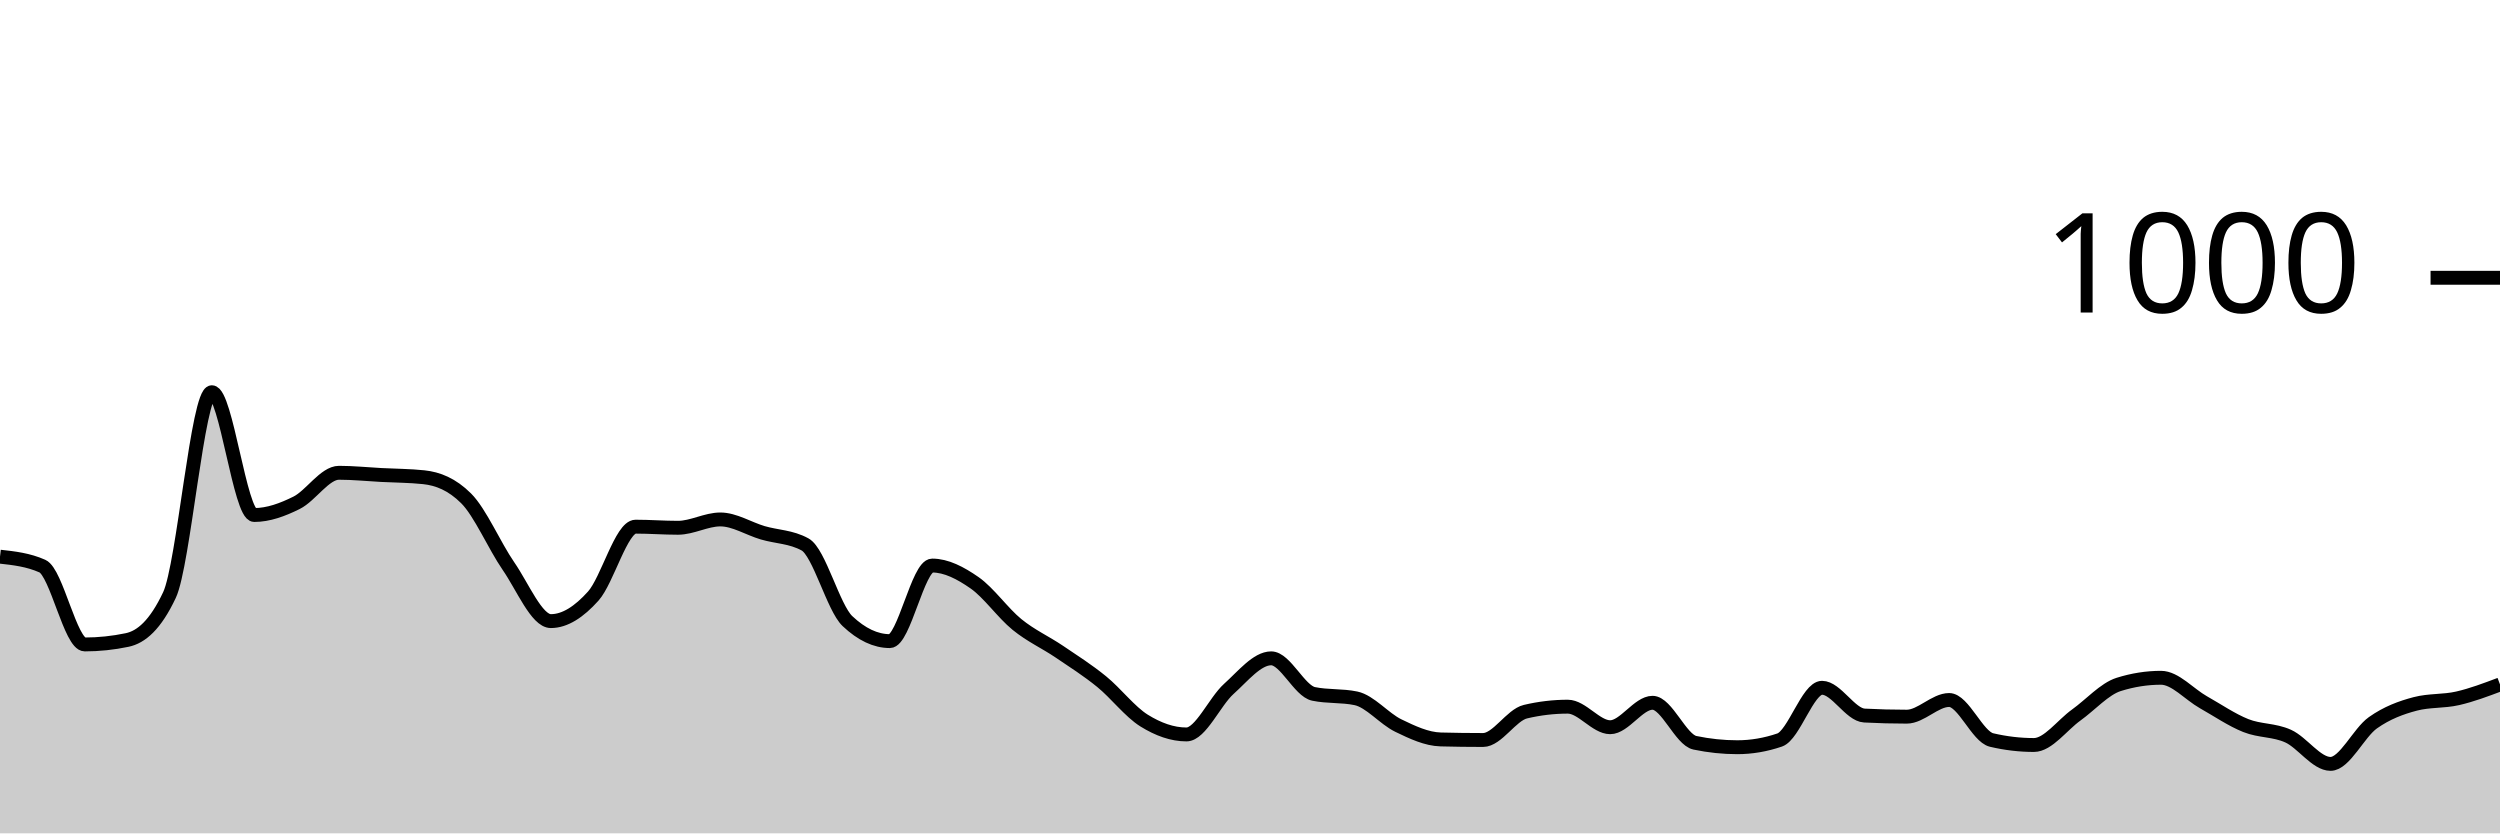
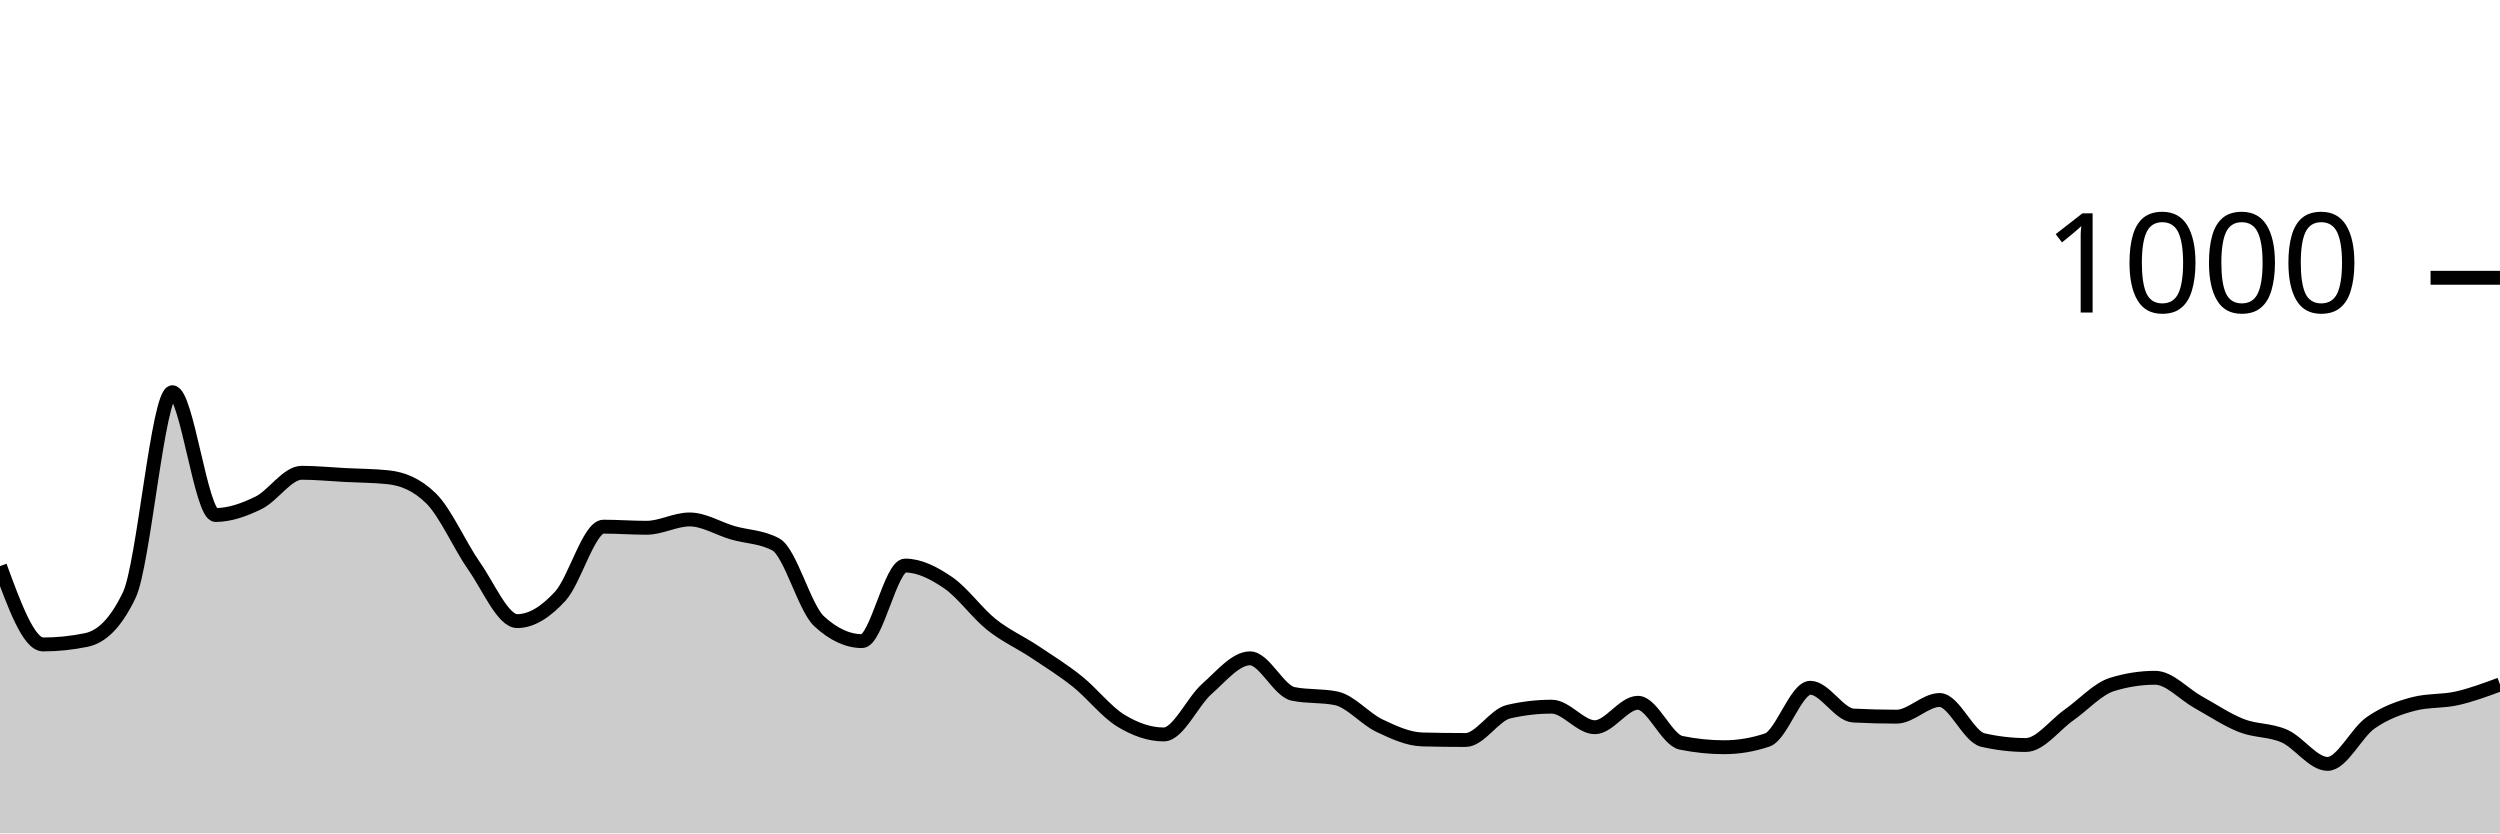
<svg xmlns="http://www.w3.org/2000/svg" viewBox="0 0 180 60">
  <g transform="translate(0,20)">
-     <path class="area" fill="rgba(0, 0, 0, 0.2)" d="M0,20.08C1.017,20.193,2.034,20.307,3.051,20.76C4.068,21.213,5.085,26.4,6.102,26.4C7.119,26.4,8.136,26.293,9.153,26.08C10.169,25.867,11.186,25,12.203,22.84C13.22,20.68,14.237,8.24,15.254,8.24C16.271,8.24,17.288,17.08,18.305,17.08C19.322,17.08,20.339,16.707,21.356,16.2C22.373,15.693,23.39,14.04,24.407,14.04C25.424,14.04,26.441,14.147,27.458,14.2C28.475,14.253,29.492,14.253,30.508,14.36C31.525,14.467,32.542,14.867,33.559,15.88C34.576,16.893,35.593,19.287,36.61,20.76C37.627,22.233,38.644,24.72,39.661,24.72C40.678,24.72,41.695,24.053,42.712,22.92C43.729,21.787,44.746,17.92,45.763,17.92C46.78,17.92,47.797,18,48.814,18C49.831,18,50.847,17.4,51.864,17.4C52.881,17.4,53.898,18.06,54.915,18.36C55.932,18.66,56.949,18.64,57.966,19.2C58.983,19.76,60,23.76,61.017,24.72C62.034,25.68,63.051,26.16,64.068,26.16C65.085,26.16,66.102,20.72,67.119,20.72C68.136,20.72,69.153,21.253,70.169,21.96C71.186,22.667,72.203,24.133,73.22,24.96C74.237,25.787,75.254,26.233,76.271,26.92C77.288,27.607,78.305,28.253,79.322,29.08C80.339,29.907,81.356,31.247,82.373,31.88C83.39,32.513,84.407,32.88,85.424,32.88C86.441,32.88,87.458,30.513,88.475,29.6C89.492,28.687,90.508,27.4,91.525,27.4C92.542,27.4,93.559,29.747,94.576,29.96C95.593,30.173,96.61,30.067,97.627,30.28C98.644,30.493,99.661,31.747,100.678,32.24C101.695,32.733,102.712,33.213,103.729,33.24C104.746,33.267,105.763,33.28,106.78,33.28C107.797,33.28,108.814,31.48,109.831,31.24C110.847,31,111.864,30.88,112.881,30.88C113.898,30.88,114.915,32.36,115.932,32.36C116.949,32.36,117.966,30.6,118.983,30.6C120,30.6,121.017,33.267,122.034,33.48C123.051,33.693,124.068,33.8,125.085,33.8C126.102,33.8,127.119,33.627,128.136,33.28C129.153,32.933,130.169,29.52,131.186,29.52C132.203,29.52,133.22,31.467,134.237,31.52C135.254,31.573,136.271,31.6,137.288,31.6C138.305,31.6,139.322,30.4,140.339,30.4C141.356,30.4,142.373,33.04,143.39,33.28C144.407,33.52,145.424,33.64,146.441,33.64C147.458,33.64,148.475,32.207,149.492,31.48C150.508,30.753,151.525,29.6,152.542,29.28C153.559,28.96,154.576,28.8,155.593,28.8C156.61,28.8,157.627,29.987,158.644,30.56C159.661,31.133,160.678,31.833,161.695,32.24C162.712,32.647,163.729,32.54,164.746,33C165.763,33.46,166.78,35,167.797,35C168.814,35,169.831,32.76,170.847,32.04C171.864,31.32,172.881,30.947,173.898,30.68C174.915,30.413,175.932,30.513,176.949,30.28C177.966,30.047,178.983,29.663,180,29.28L180,40C178.983,40,177.966,40,176.949,40C175.932,40,174.915,40,173.898,40C172.881,40,171.864,40,170.847,40C169.831,40,168.814,40,167.797,40C166.78,40,165.763,40,164.746,40C163.729,40,162.712,40,161.695,40C160.678,40,159.661,40,158.644,40C157.627,40,156.61,40,155.593,40C154.576,40,153.559,40,152.542,40C151.525,40,150.508,40,149.492,40C148.475,40,147.458,40,146.441,40C145.424,40,144.407,40,143.39,40C142.373,40,141.356,40,140.339,40C139.322,40,138.305,40,137.288,40C136.271,40,135.254,40,134.237,40C133.22,40,132.203,40,131.186,40C130.169,40,129.153,40,128.136,40C127.119,40,126.102,40,125.085,40C124.068,40,123.051,40,122.034,40C121.017,40,120,40,118.983,40C117.966,40,116.949,40,115.932,40C114.915,40,113.898,40,112.881,40C111.864,40,110.847,40,109.831,40C108.814,40,107.797,40,106.78,40C105.763,40,104.746,40,103.729,40C102.712,40,101.695,40,100.678,40C99.661,40,98.644,40,97.627,40C96.61,40,95.593,40,94.576,40C93.559,40,92.542,40,91.525,40C90.508,40,89.492,40,88.475,40C87.458,40,86.441,40,85.424,40C84.407,40,83.39,40,82.373,40C81.356,40,80.339,40,79.322,40C78.305,40,77.288,40,76.271,40C75.254,40,74.237,40,73.22,40C72.203,40,71.186,40,70.169,40C69.153,40,68.136,40,67.119,40C66.102,40,65.085,40,64.068,40C63.051,40,62.034,40,61.017,40C60,40,58.983,40,57.966,40C56.949,40,55.932,40,54.915,40C53.898,40,52.881,40,51.864,40C50.847,40,49.831,40,48.814,40C47.797,40,46.78,40,45.763,40C44.746,40,43.729,40,42.712,40C41.695,40,40.678,40,39.661,40C38.644,40,37.627,40,36.61,40C35.593,40,34.576,40,33.559,40C32.542,40,31.525,40,30.508,40C29.492,40,28.475,40,27.458,40C26.441,40,25.424,40,24.407,40C23.39,40,22.373,40,21.356,40C20.339,40,19.322,40,18.305,40C17.288,40,16.271,40,15.254,40C14.237,40,13.22,40,12.203,40C11.186,40,10.169,40,9.153,40C8.136,40,7.119,40,6.102,40C5.085,40,4.068,40,3.051,40C2.034,40,1.017,40,0,40Z" />
-     <path class="line" stroke="black" fill="none" d="M0,20.08C1.017,20.193,2.034,20.307,3.051,20.76C4.068,21.213,5.085,26.4,6.102,26.4C7.119,26.4,8.136,26.293,9.153,26.08C10.169,25.867,11.186,25,12.203,22.84C13.22,20.68,14.237,8.24,15.254,8.24C16.271,8.24,17.288,17.08,18.305,17.08C19.322,17.08,20.339,16.707,21.356,16.2C22.373,15.693,23.39,14.04,24.407,14.04C25.424,14.04,26.441,14.147,27.458,14.2C28.475,14.253,29.492,14.253,30.508,14.36C31.525,14.467,32.542,14.867,33.559,15.88C34.576,16.893,35.593,19.287,36.61,20.76C37.627,22.233,38.644,24.72,39.661,24.72C40.678,24.72,41.695,24.053,42.712,22.92C43.729,21.787,44.746,17.92,45.763,17.92C46.78,17.92,47.797,18,48.814,18C49.831,18,50.847,17.4,51.864,17.4C52.881,17.4,53.898,18.06,54.915,18.36C55.932,18.66,56.949,18.64,57.966,19.2C58.983,19.76,60,23.76,61.017,24.72C62.034,25.68,63.051,26.16,64.068,26.16C65.085,26.16,66.102,20.72,67.119,20.72C68.136,20.72,69.153,21.253,70.169,21.96C71.186,22.667,72.203,24.133,73.22,24.96C74.237,25.787,75.254,26.233,76.271,26.92C77.288,27.607,78.305,28.253,79.322,29.08C80.339,29.907,81.356,31.247,82.373,31.88C83.39,32.513,84.407,32.88,85.424,32.88C86.441,32.88,87.458,30.513,88.475,29.6C89.492,28.687,90.508,27.4,91.525,27.4C92.542,27.4,93.559,29.747,94.576,29.96C95.593,30.173,96.61,30.067,97.627,30.28C98.644,30.493,99.661,31.747,100.678,32.24C101.695,32.733,102.712,33.213,103.729,33.24C104.746,33.267,105.763,33.28,106.78,33.28C107.797,33.28,108.814,31.48,109.831,31.24C110.847,31,111.864,30.88,112.881,30.88C113.898,30.88,114.915,32.36,115.932,32.36C116.949,32.36,117.966,30.6,118.983,30.6C120,30.6,121.017,33.267,122.034,33.48C123.051,33.693,124.068,33.8,125.085,33.8C126.102,33.8,127.119,33.627,128.136,33.28C129.153,32.933,130.169,29.52,131.186,29.52C132.203,29.52,133.22,31.467,134.237,31.52C135.254,31.573,136.271,31.6,137.288,31.6C138.305,31.6,139.322,30.4,140.339,30.4C141.356,30.4,142.373,33.04,143.39,33.28C144.407,33.52,145.424,33.64,146.441,33.64C147.458,33.64,148.475,32.207,149.492,31.48C150.508,30.753,151.525,29.6,152.542,29.28C153.559,28.96,154.576,28.8,155.593,28.8C156.61,28.8,157.627,29.987,158.644,30.56C159.661,31.133,160.678,31.833,161.695,32.24C162.712,32.647,163.729,32.54,164.746,33C165.763,33.46,166.78,35,167.797,35C168.814,35,169.831,32.76,170.847,32.04C171.864,31.32,172.881,30.947,173.898,30.68C174.915,30.413,175.932,30.513,176.949,30.28C177.966,30.047,178.983,29.663,180,29.28" />
+     <path class="area" fill="rgba(0, 0, 0, 0.2)" d="M0,20.76C1.034,23.58,2.069,26.4,3.103,26.4C4.138,26.4,5.172,26.293,6.207,26.08C7.241,25.867,8.276,25,9.31,22.84C10.345,20.68,11.379,8.24,12.414,8.24C13.448,8.24,14.483,17.08,15.517,17.08C16.552,17.08,17.586,16.707,18.621,16.2C19.655,15.693,20.69,14.04,21.724,14.04C22.759,14.04,23.793,14.147,24.828,14.2C25.862,14.253,26.897,14.253,27.931,14.36C28.966,14.467,30,14.867,31.034,15.88C32.069,16.893,33.103,19.287,34.138,20.76C35.172,22.233,36.207,24.72,37.241,24.72C38.276,24.72,39.31,24.053,40.345,22.92C41.379,21.787,42.414,17.92,43.448,17.92C44.483,17.92,45.517,18,46.552,18C47.586,18,48.621,17.4,49.655,17.4C50.69,17.4,51.724,18.06,52.759,18.36C53.793,18.66,54.828,18.64,55.862,19.2C56.897,19.76,57.931,23.76,58.966,24.72C60,25.68,61.034,26.16,62.069,26.16C63.103,26.16,64.138,20.72,65.172,20.72C66.207,20.72,67.241,21.253,68.276,21.96C69.31,22.667,70.345,24.133,71.379,24.96C72.414,25.787,73.448,26.233,74.483,26.92C75.517,27.607,76.552,28.253,77.586,29.08C78.621,29.907,79.655,31.247,80.69,31.88C81.724,32.513,82.759,32.88,83.793,32.88C84.828,32.88,85.862,30.513,86.897,29.6C87.931,28.687,88.966,27.4,90,27.4C91.034,27.4,92.069,29.747,93.103,29.96C94.138,30.173,95.172,30.067,96.207,30.28C97.241,30.493,98.276,31.747,99.31,32.24C100.345,32.733,101.379,33.213,102.414,33.24C103.448,33.267,104.483,33.28,105.517,33.28C106.552,33.28,107.586,31.48,108.621,31.24C109.655,31,110.69,30.88,111.724,30.88C112.759,30.88,113.793,32.36,114.828,32.36C115.862,32.36,116.897,30.6,117.931,30.6C118.966,30.6,120,33.267,121.034,33.48C122.069,33.693,123.103,33.8,124.138,33.8C125.172,33.8,126.207,33.627,127.241,33.28C128.276,32.933,129.31,29.52,130.345,29.52C131.379,29.52,132.414,31.467,133.448,31.52C134.483,31.573,135.517,31.6,136.552,31.6C137.586,31.6,138.621,30.4,139.655,30.4C140.69,30.4,141.724,33.04,142.759,33.28C143.793,33.52,144.828,33.64,145.862,33.64C146.897,33.64,147.931,32.207,148.966,31.48C150,30.753,151.034,29.6,152.069,29.28C153.103,28.96,154.138,28.8,155.172,28.8C156.207,28.8,157.241,29.987,158.276,30.56C159.31,31.133,160.345,31.833,161.379,32.24C162.414,32.647,163.448,32.54,164.483,33C165.517,33.46,166.552,35,167.586,35C168.621,35,169.655,32.76,170.69,32.04C171.724,31.32,172.759,30.947,173.793,30.68C174.828,30.413,175.862,30.513,176.897,30.28C177.931,30.047,178.966,29.663,180,29.28L180,40C178.966,40,177.931,40,176.897,40C175.862,40,174.828,40,173.793,40C172.759,40,171.724,40,170.69,40C169.655,40,168.621,40,167.586,40C166.552,40,165.517,40,164.483,40C163.448,40,162.414,40,161.379,40C160.345,40,159.31,40,158.276,40C157.241,40,156.207,40,155.172,40C154.138,40,153.103,40,152.069,40C151.034,40,150,40,148.966,40C147.931,40,146.897,40,145.862,40C144.828,40,143.793,40,142.759,40C141.724,40,140.69,40,139.655,40C138.621,40,137.586,40,136.552,40C135.517,40,134.483,40,133.448,40C132.414,40,131.379,40,130.345,40C129.31,40,128.276,40,127.241,40C126.207,40,125.172,40,124.138,40C123.103,40,122.069,40,121.034,40C120,40,118.966,40,117.931,40C116.897,40,115.862,40,114.828,40C113.793,40,112.759,40,111.724,40C110.69,40,109.655,40,108.621,40C107.586,40,106.552,40,105.517,40C104.483,40,103.448,40,102.414,40C101.379,40,100.345,40,99.31,40C98.276,40,97.241,40,96.207,40C95.172,40,94.138,40,93.103,40C92.069,40,91.034,40,90,40C88.966,40,87.931,40,86.897,40C85.862,40,84.828,40,83.793,40C82.759,40,81.724,40,80.69,40C79.655,40,78.621,40,77.586,40C76.552,40,75.517,40,74.483,40C73.448,40,72.414,40,71.379,40C70.345,40,69.31,40,68.276,40C67.241,40,66.207,40,65.172,40C64.138,40,63.103,40,62.069,40C61.034,40,60,40,58.966,40C57.931,40,56.897,40,55.862,40C54.828,40,53.793,40,52.759,40C51.724,40,50.69,40,49.655,40C48.621,40,47.586,40,46.552,40C45.517,40,44.483,40,43.448,40C42.414,40,41.379,40,40.345,40C39.31,40,38.276,40,37.241,40C36.207,40,35.172,40,34.138,40C33.103,40,32.069,40,31.034,40C30,40,28.966,40,27.931,40C26.897,40,25.862,40,24.828,40C23.793,40,22.759,40,21.724,40C20.69,40,19.655,40,18.621,40C17.586,40,16.552,40,15.517,40C14.483,40,13.448,40,12.414,40C11.379,40,10.345,40,9.31,40C8.276,40,7.241,40,6.207,40C5.172,40,4.138,40,3.103,40C2.069,40,1.034,40,0,40Z" />
+     <path class="line" stroke="black" fill="none" d="M0,20.76C1.034,23.58,2.069,26.4,3.103,26.4C4.138,26.4,5.172,26.293,6.207,26.08C7.241,25.867,8.276,25,9.31,22.84C10.345,20.68,11.379,8.24,12.414,8.24C13.448,8.24,14.483,17.08,15.517,17.08C16.552,17.08,17.586,16.707,18.621,16.2C19.655,15.693,20.69,14.04,21.724,14.04C22.759,14.04,23.793,14.147,24.828,14.2C25.862,14.253,26.897,14.253,27.931,14.36C28.966,14.467,30,14.867,31.034,15.88C32.069,16.893,33.103,19.287,34.138,20.76C35.172,22.233,36.207,24.72,37.241,24.72C38.276,24.72,39.31,24.053,40.345,22.92C41.379,21.787,42.414,17.92,43.448,17.92C44.483,17.92,45.517,18,46.552,18C47.586,18,48.621,17.4,49.655,17.4C50.69,17.4,51.724,18.06,52.759,18.36C53.793,18.66,54.828,18.64,55.862,19.2C56.897,19.76,57.931,23.76,58.966,24.72C60,25.68,61.034,26.16,62.069,26.16C63.103,26.16,64.138,20.72,65.172,20.72C66.207,20.72,67.241,21.253,68.276,21.96C69.31,22.667,70.345,24.133,71.379,24.96C72.414,25.787,73.448,26.233,74.483,26.92C75.517,27.607,76.552,28.253,77.586,29.08C78.621,29.907,79.655,31.247,80.69,31.88C81.724,32.513,82.759,32.88,83.793,32.88C84.828,32.88,85.862,30.513,86.897,29.6C87.931,28.687,88.966,27.4,90,27.4C91.034,27.4,92.069,29.747,93.103,29.96C94.138,30.173,95.172,30.067,96.207,30.28C97.241,30.493,98.276,31.747,99.31,32.24C100.345,32.733,101.379,33.213,102.414,33.24C103.448,33.267,104.483,33.28,105.517,33.28C106.552,33.28,107.586,31.48,108.621,31.24C109.655,31,110.69,30.88,111.724,30.88C112.759,30.88,113.793,32.36,114.828,32.36C115.862,32.36,116.897,30.6,117.931,30.6C118.966,30.6,120,33.267,121.034,33.48C122.069,33.693,123.103,33.8,124.138,33.8C125.172,33.8,126.207,33.627,127.241,33.28C128.276,32.933,129.31,29.52,130.345,29.52C131.379,29.52,132.414,31.467,133.448,31.52C134.483,31.573,135.517,31.6,136.552,31.6C137.586,31.6,138.621,30.4,139.655,30.4C140.69,30.4,141.724,33.04,142.759,33.28C143.793,33.52,144.828,33.64,145.862,33.64C146.897,33.64,147.931,32.207,148.966,31.48C150,30.753,151.034,29.6,152.069,29.28C153.103,28.96,154.138,28.8,155.172,28.8C156.207,28.8,157.241,29.987,158.276,30.56C159.31,31.133,160.345,31.833,161.379,32.24C162.414,32.647,163.448,32.54,164.483,33C165.517,33.46,166.552,35,167.586,35C168.621,35,169.655,32.76,170.69,32.04C171.724,31.32,172.759,30.947,173.793,30.68C174.828,30.413,175.862,30.513,176.897,30.28C177.931,30.047,178.966,29.663,180,29.28" />
    <path class="axis-ceiling" stroke-width="1" stroke="black" fill="none" d="M175,0L180,0" />
    <text class="axis-ceiling-label" font-family="sans-serif" text-anchor="end" font-size="10px" x="170" y="2.5">1000</text>
  </g>
</svg>
